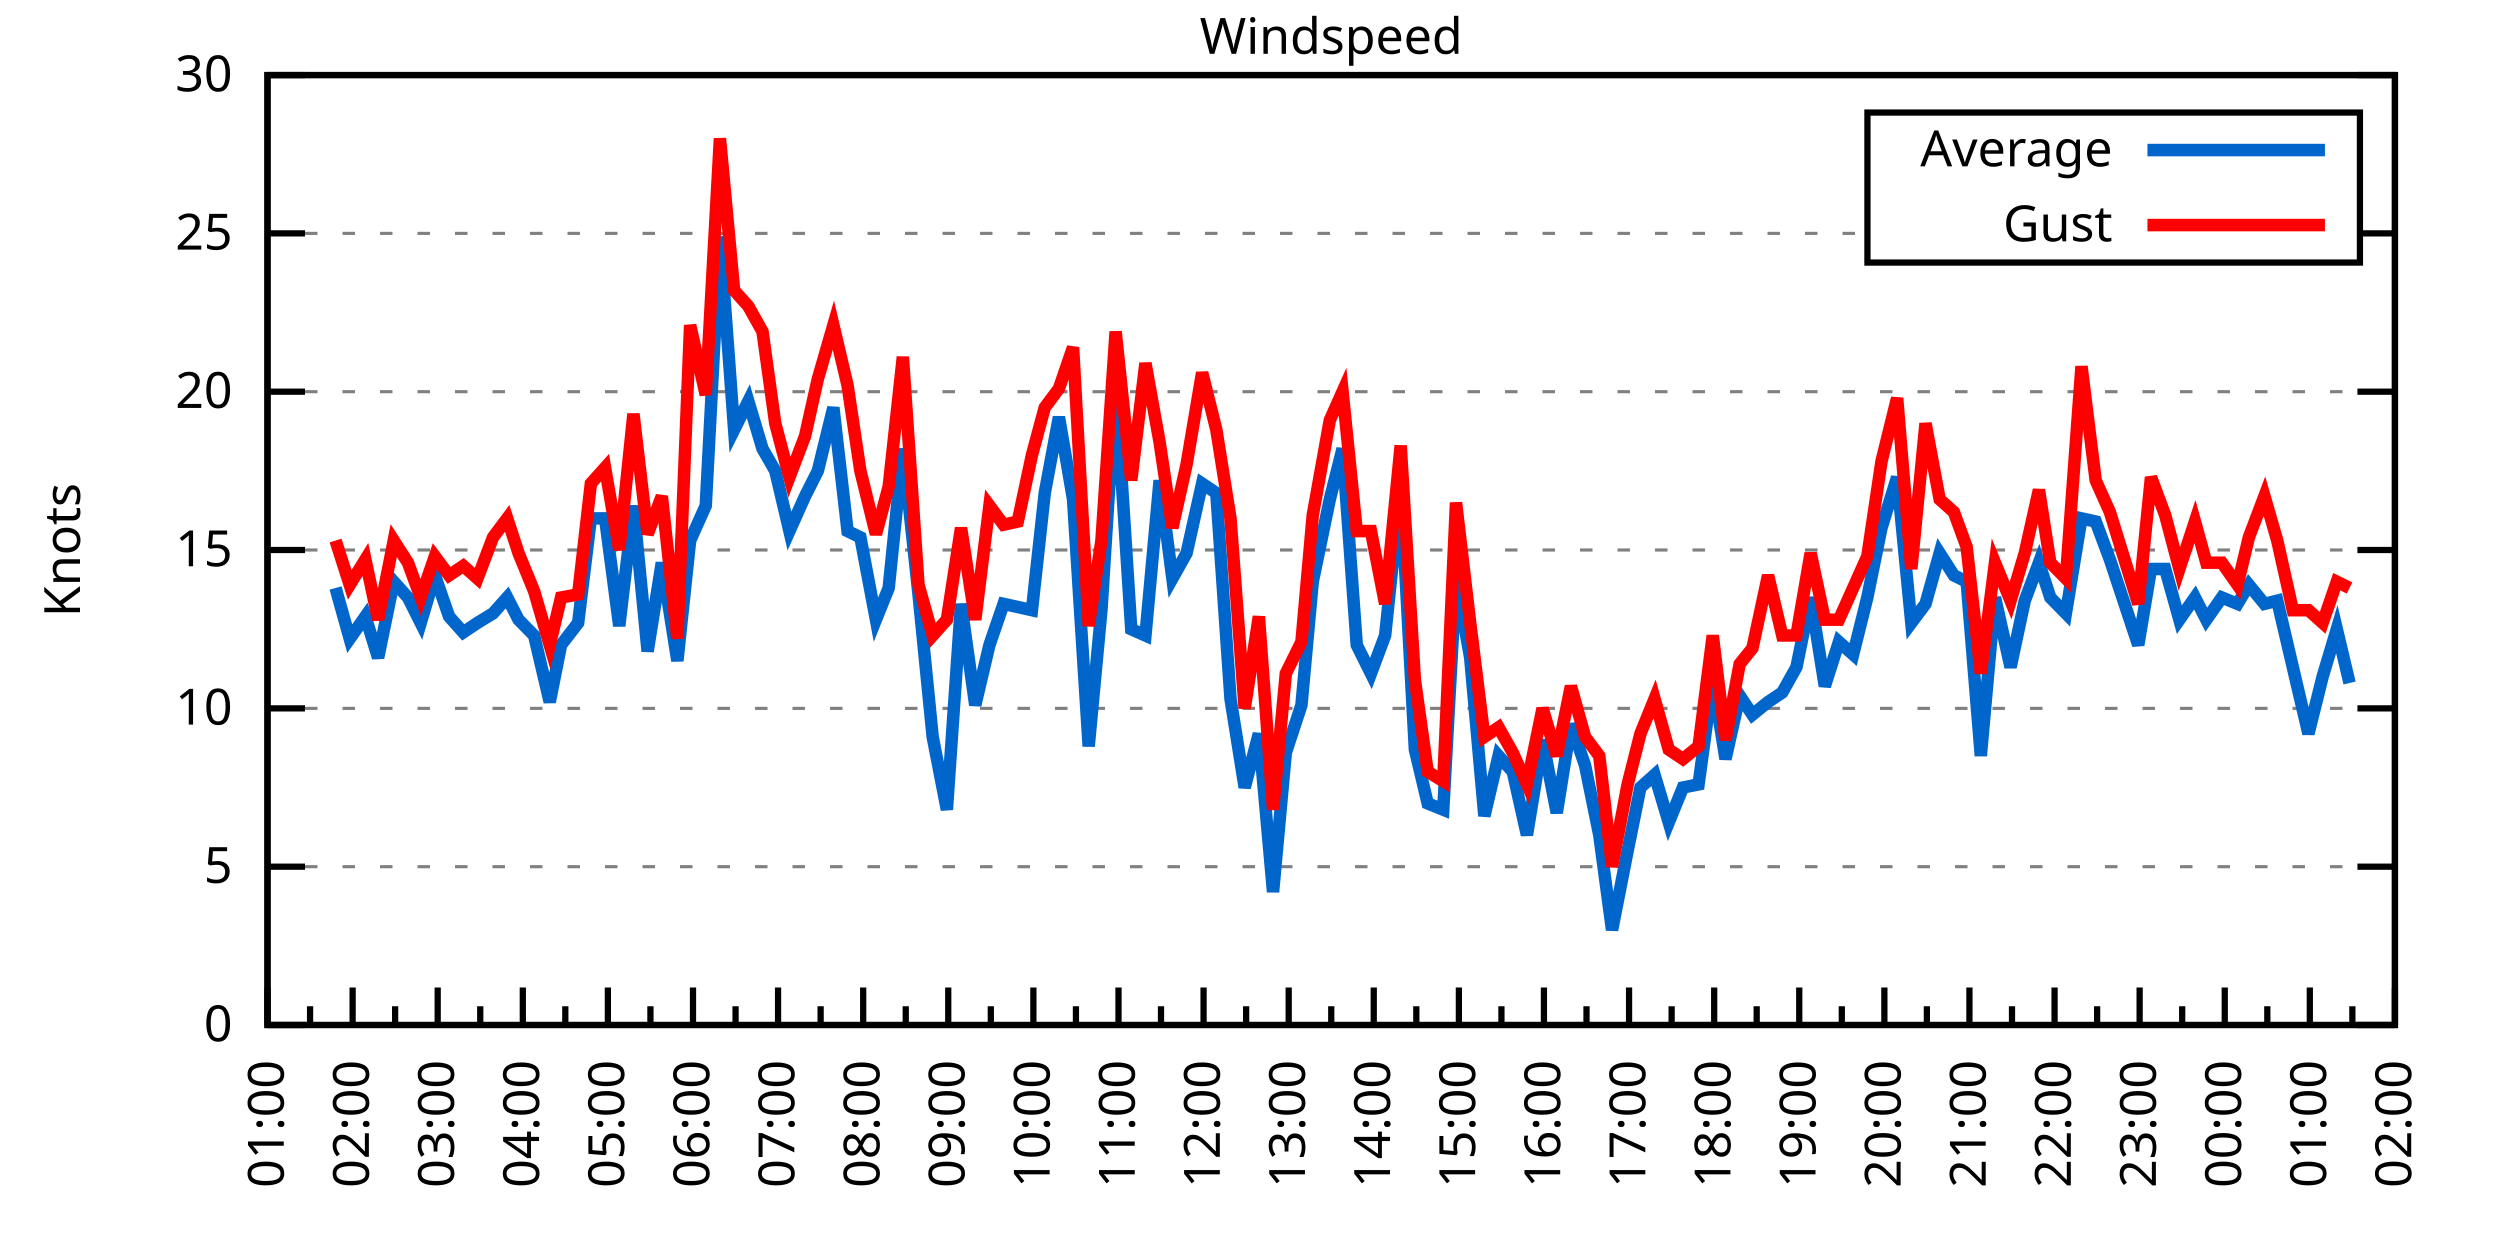
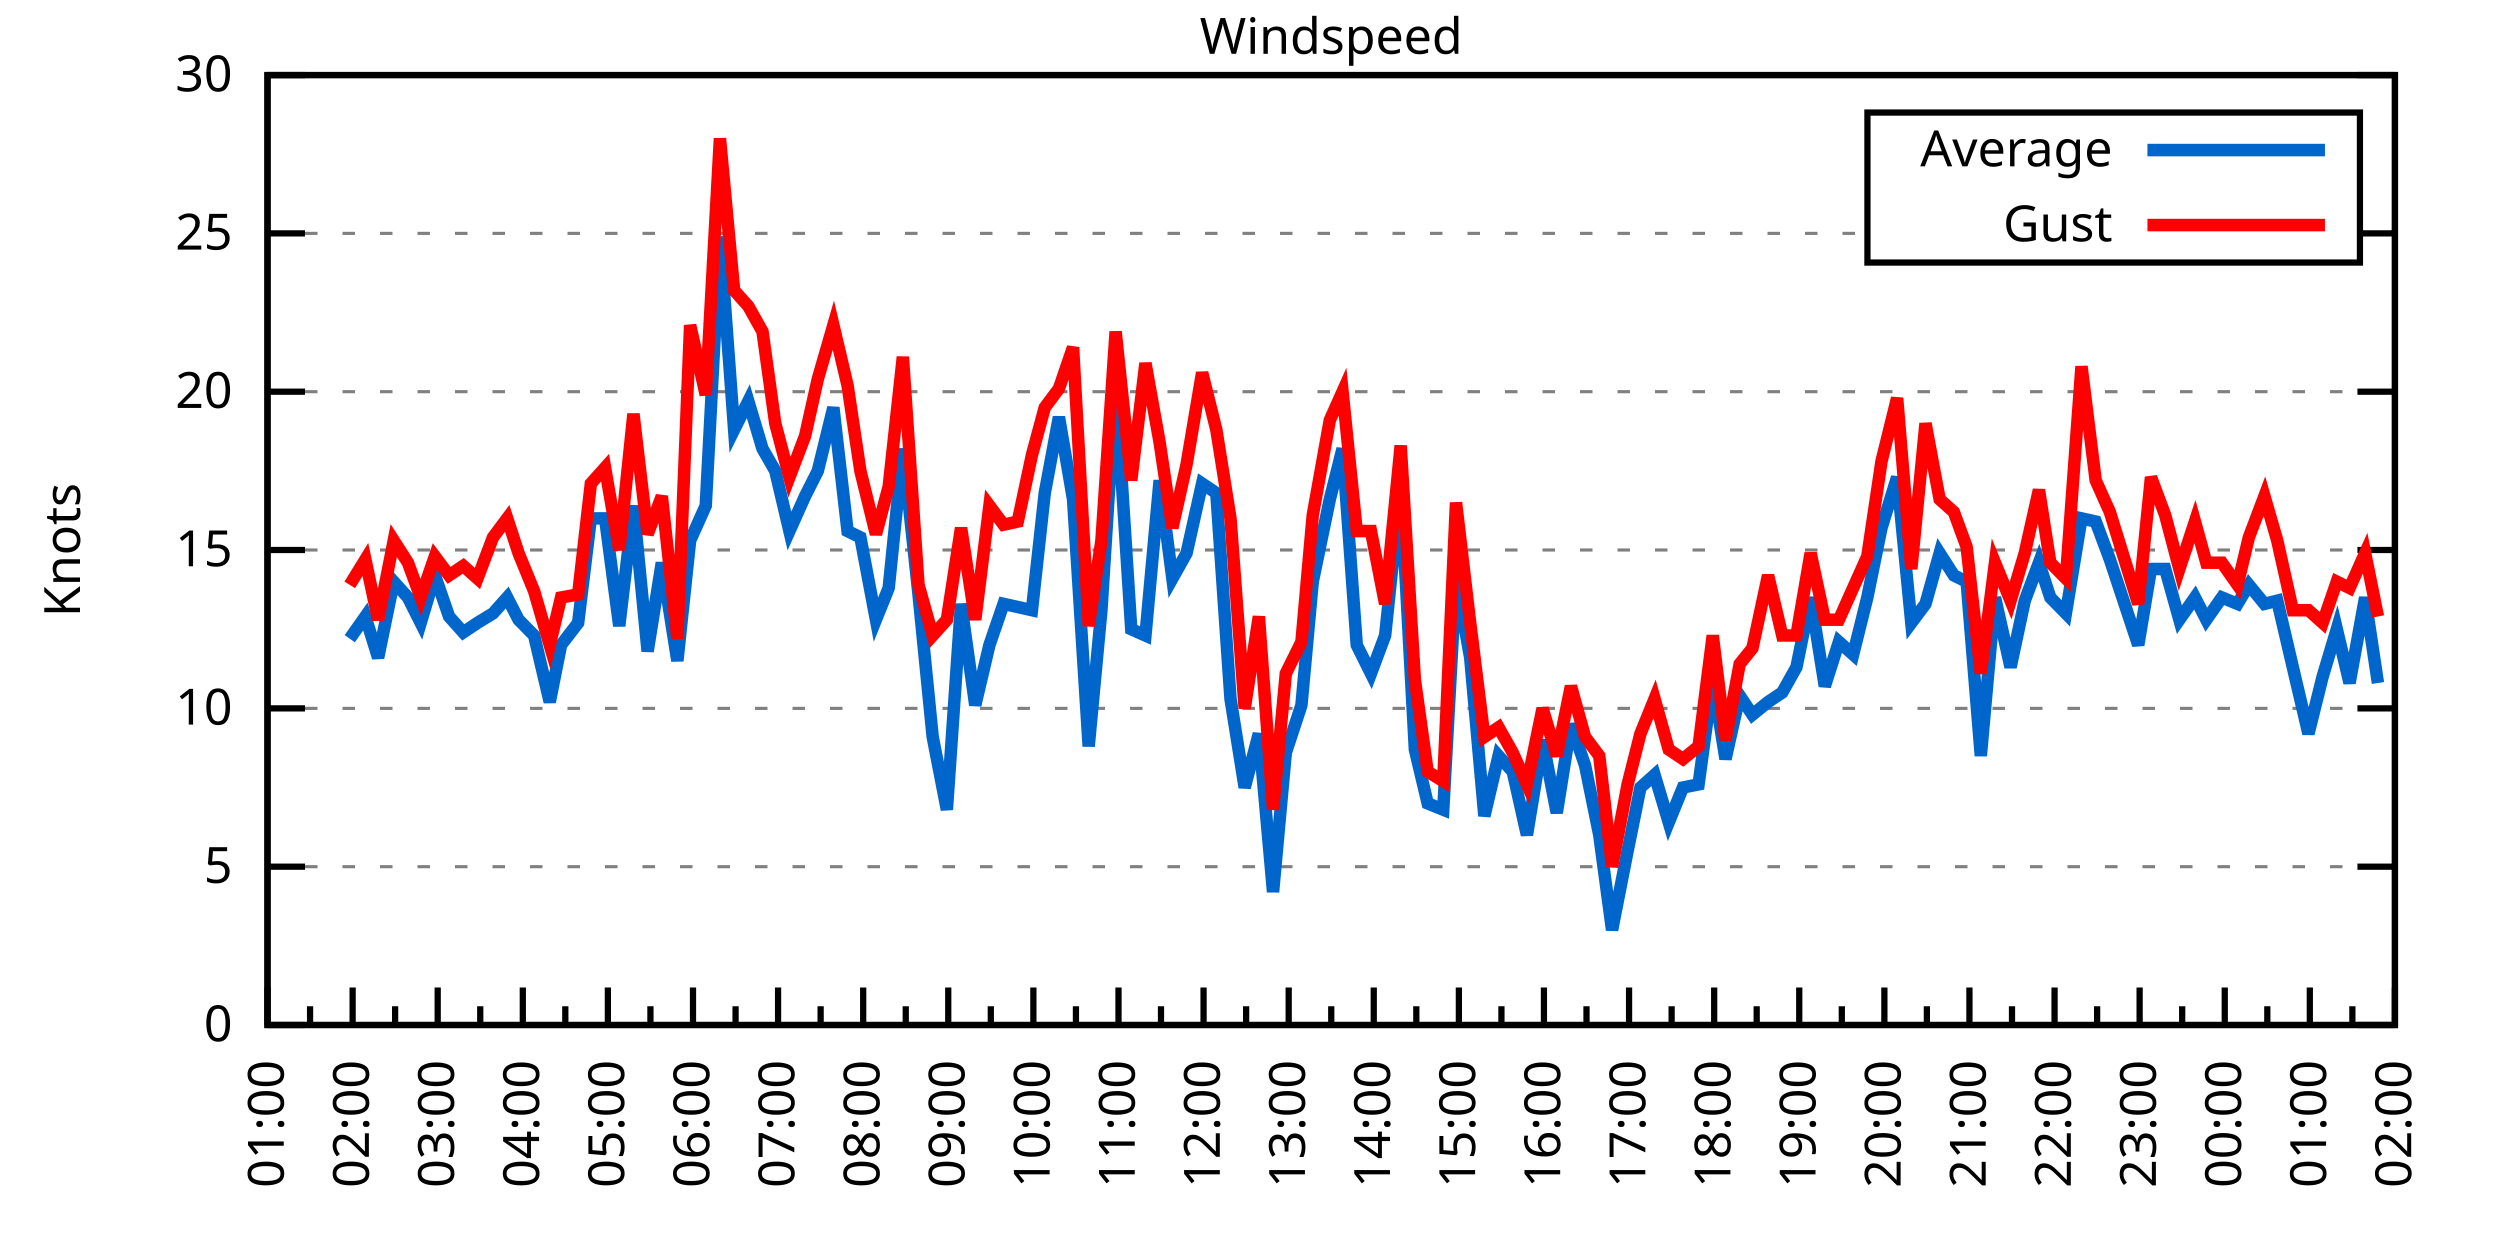
<svg xmlns="http://www.w3.org/2000/svg" xmlns:xlink="http://www.w3.org/1999/xlink" width="400" height="200" viewBox="0 0 400 200">
  <g id="gnuplot_canvas">
    <rect x="0" y="0" width="400" height="200" fill="none" />
    <defs>
      <circle id="gpDot" r="0.5" stroke-width="0.5" stroke="currentColor" />
      <path id="gpPt0" stroke-width="0.333" stroke="currentColor" d="M-1,0 h2 M0,-1 v2" />
      <path id="gpPt1" stroke-width="0.333" stroke="currentColor" d="M-1,-1 L1,1 M1,-1 L-1,1" />
      <path id="gpPt2" stroke-width="0.333" stroke="currentColor" d="M-1,0 L1,0 M0,-1 L0,1 M-1,-1 L1,1 M-1,1 L1,-1" />
      <rect id="gpPt3" stroke-width="0.333" stroke="currentColor" x="-1" y="-1" width="2" height="2" />
      <rect id="gpPt4" stroke-width="0.333" stroke="currentColor" fill="currentColor" x="-1" y="-1" width="2" height="2" />
      <circle id="gpPt5" stroke-width="0.333" stroke="currentColor" cx="0" cy="0" r="1" />
      <use xlink:href="#gpPt5" id="gpPt6" fill="currentColor" stroke="none" />
      <path id="gpPt7" stroke-width="0.333" stroke="currentColor" d="M0,-1.33 L-1.33,0.67 L1.33,0.67 z" />
      <use xlink:href="#gpPt7" id="gpPt8" fill="currentColor" stroke="none" />
      <use xlink:href="#gpPt7" id="gpPt9" stroke="currentColor" transform="rotate(180)" />
      <use xlink:href="#gpPt9" id="gpPt10" fill="currentColor" stroke="none" />
      <use xlink:href="#gpPt3" id="gpPt11" stroke="currentColor" transform="rotate(45)" />
      <use xlink:href="#gpPt11" id="gpPt12" fill="currentColor" stroke="none" />
      <path id="gpPt13" stroke-width="0.333" stroke="currentColor" d="M0,1.330 L1.265,0.411 L0.782,-1.067 L-0.782,-1.076 L-1.265,0.411 z" />
      <use xlink:href="#gpPt13" id="gpPt14" fill="currentColor" stroke="none" />
      <filter id="textbox" filterUnits="objectBoundingBox" x="0" y="0" height="1" width="1">
        <feFlood flood-color="white" flood-opacity="1" result="bgnd" />
        <feComposite in="SourceGraphic" in2="bgnd" operator="atop" />
      </filter>
      <filter id="greybox" filterUnits="objectBoundingBox" x="0" y="0" height="1" width="1">
        <feFlood flood-color="lightgrey" flood-opacity="1" result="grey" />
        <feComposite in="SourceGraphic" in2="grey" operator="atop" />
      </filter>
    </defs>
    <g fill="none" color="white" stroke="currentColor" stroke-width="1.00" stroke-linecap="butt" stroke-linejoin="miter">
</g>
    <g fill="none" color="black" stroke="currentColor" stroke-width="1.00" stroke-linecap="butt" stroke-linejoin="miter">
      <g stroke="none" shape-rendering="crispEdges">
        <polygon fill="rgb(255, 255, 255)" points="42.80,164.00 383.18,164.00 383.18,12.02 42.80,12.02 " />
      </g>
    </g>
    <g fill="none" color="black" stroke="currentColor" stroke-width="1.00" stroke-linecap="butt" stroke-linejoin="miter">
</g>
    <g fill="none" color="black" stroke="black" stroke-width="0.50" stroke-linecap="butt" stroke-linejoin="miter">
</g>
    <g fill="none" color="gray" stroke="currentColor" stroke-width="0.50" stroke-linecap="butt" stroke-linejoin="miter">
      <path stroke="gray" stroke-dasharray="2,4" class="gridline" d="M42.80,164.00 L383.19,164.00  " />
    </g>
    <g fill="none" color="gray" stroke="gray" stroke-width="1.00" stroke-linecap="butt" stroke-linejoin="miter">
</g>
    <g fill="none" color="black" stroke="currentColor" stroke-width="1.00" stroke-linecap="butt" stroke-linejoin="miter">
      <path stroke="black" d="M42.80,164.00 L48.80,164.00 M383.19,164.00 L377.19,164.00  " />
      <g transform="translate(37.20,166.60)" stroke="none" fill="black" font-family="Sans" font-size="8.00" text-anchor="end">
        <text>
          <tspan font-family="Sans"> 0</tspan>
        </text>
      </g>
    </g>
    <g fill="none" color="black" stroke="currentColor" stroke-width="1.00" stroke-linecap="butt" stroke-linejoin="miter">
</g>
    <g fill="none" color="black" stroke="black" stroke-width="0.50" stroke-linecap="butt" stroke-linejoin="miter">
</g>
    <g fill="none" color="gray" stroke="currentColor" stroke-width="0.50" stroke-linecap="butt" stroke-linejoin="miter">
      <path stroke="gray" stroke-dasharray="2,4" class="gridline" d="M42.80,138.67 L383.19,138.67  " />
    </g>
    <g fill="none" color="gray" stroke="gray" stroke-width="1.00" stroke-linecap="butt" stroke-linejoin="miter">
</g>
    <g fill="none" color="black" stroke="currentColor" stroke-width="1.00" stroke-linecap="butt" stroke-linejoin="miter">
      <path stroke="black" d="M42.80,138.67 L48.80,138.67 M383.19,138.67 L377.19,138.67  " />
      <g transform="translate(37.20,141.27)" stroke="none" fill="black" font-family="Sans" font-size="8.00" text-anchor="end">
        <text>
          <tspan font-family="Sans"> 5</tspan>
        </text>
      </g>
    </g>
    <g fill="none" color="black" stroke="currentColor" stroke-width="1.00" stroke-linecap="butt" stroke-linejoin="miter">
</g>
    <g fill="none" color="black" stroke="black" stroke-width="0.50" stroke-linecap="butt" stroke-linejoin="miter">
</g>
    <g fill="none" color="gray" stroke="currentColor" stroke-width="0.50" stroke-linecap="butt" stroke-linejoin="miter">
      <path stroke="gray" stroke-dasharray="2,4" class="gridline" d="M42.80,113.34 L383.19,113.34  " />
    </g>
    <g fill="none" color="gray" stroke="gray" stroke-width="1.00" stroke-linecap="butt" stroke-linejoin="miter">
</g>
    <g fill="none" color="black" stroke="currentColor" stroke-width="1.00" stroke-linecap="butt" stroke-linejoin="miter">
      <path stroke="black" d="M42.80,113.34 L48.80,113.34 M383.19,113.34 L377.19,113.34  " />
      <g transform="translate(37.20,115.94)" stroke="none" fill="black" font-family="Sans" font-size="8.00" text-anchor="end">
        <text>
          <tspan font-family="Sans"> 10</tspan>
        </text>
      </g>
    </g>
    <g fill="none" color="black" stroke="currentColor" stroke-width="1.00" stroke-linecap="butt" stroke-linejoin="miter">
</g>
    <g fill="none" color="black" stroke="black" stroke-width="0.50" stroke-linecap="butt" stroke-linejoin="miter">
</g>
    <g fill="none" color="gray" stroke="currentColor" stroke-width="0.50" stroke-linecap="butt" stroke-linejoin="miter">
      <path stroke="gray" stroke-dasharray="2,4" class="gridline" d="M42.80,88.00 L383.19,88.00  " />
    </g>
    <g fill="none" color="gray" stroke="gray" stroke-width="1.00" stroke-linecap="butt" stroke-linejoin="miter">
</g>
    <g fill="none" color="black" stroke="currentColor" stroke-width="1.00" stroke-linecap="butt" stroke-linejoin="miter">
      <path stroke="black" d="M42.80,88.00 L48.80,88.00 M383.19,88.00 L377.19,88.00  " />
      <g transform="translate(37.20,90.60)" stroke="none" fill="black" font-family="Sans" font-size="8.00" text-anchor="end">
        <text>
          <tspan font-family="Sans"> 15</tspan>
        </text>
      </g>
    </g>
    <g fill="none" color="black" stroke="currentColor" stroke-width="1.00" stroke-linecap="butt" stroke-linejoin="miter">
</g>
    <g fill="none" color="black" stroke="black" stroke-width="0.50" stroke-linecap="butt" stroke-linejoin="miter">
</g>
    <g fill="none" color="gray" stroke="currentColor" stroke-width="0.50" stroke-linecap="butt" stroke-linejoin="miter">
      <path stroke="gray" stroke-dasharray="2,4" class="gridline" d="M42.80,62.67 L383.19,62.67  " />
    </g>
    <g fill="none" color="gray" stroke="gray" stroke-width="1.00" stroke-linecap="butt" stroke-linejoin="miter">
</g>
    <g fill="none" color="black" stroke="currentColor" stroke-width="1.00" stroke-linecap="butt" stroke-linejoin="miter">
      <path stroke="black" d="M42.80,62.67 L48.80,62.67 M383.19,62.67 L377.19,62.67  " />
      <g transform="translate(37.20,65.27)" stroke="none" fill="black" font-family="Sans" font-size="8.00" text-anchor="end">
        <text>
          <tspan font-family="Sans"> 20</tspan>
        </text>
      </g>
    </g>
    <g fill="none" color="black" stroke="currentColor" stroke-width="1.00" stroke-linecap="butt" stroke-linejoin="miter">
</g>
    <g fill="none" color="black" stroke="black" stroke-width="0.50" stroke-linecap="butt" stroke-linejoin="miter">
</g>
    <g fill="none" color="gray" stroke="currentColor" stroke-width="0.50" stroke-linecap="butt" stroke-linejoin="miter">
      <path stroke="gray" stroke-dasharray="2,4" class="gridline" d="M42.80,37.34 L298.79,37.34 M377.59,37.34 L383.19,37.34  " />
    </g>
    <g fill="none" color="gray" stroke="gray" stroke-width="1.00" stroke-linecap="butt" stroke-linejoin="miter">
</g>
    <g fill="none" color="black" stroke="currentColor" stroke-width="1.00" stroke-linecap="butt" stroke-linejoin="miter">
      <path stroke="black" d="M42.80,37.34 L48.80,37.34 M383.19,37.34 L377.19,37.34  " />
      <g transform="translate(37.20,39.94)" stroke="none" fill="black" font-family="Sans" font-size="8.00" text-anchor="end">
        <text>
          <tspan font-family="Sans"> 25</tspan>
        </text>
      </g>
    </g>
    <g fill="none" color="black" stroke="currentColor" stroke-width="1.00" stroke-linecap="butt" stroke-linejoin="miter">
</g>
    <g fill="none" color="black" stroke="black" stroke-width="0.50" stroke-linecap="butt" stroke-linejoin="miter">
</g>
    <g fill="none" color="gray" stroke="currentColor" stroke-width="0.50" stroke-linecap="butt" stroke-linejoin="miter">
      <path stroke="gray" stroke-dasharray="2,4" class="gridline" d="M42.80,12.01 L383.19,12.01  " />
    </g>
    <g fill="none" color="gray" stroke="gray" stroke-width="1.00" stroke-linecap="butt" stroke-linejoin="miter">
</g>
    <g fill="none" color="black" stroke="currentColor" stroke-width="1.00" stroke-linecap="butt" stroke-linejoin="miter">
      <path stroke="black" d="M42.80,12.01 L48.80,12.01 M383.19,12.01 L377.19,12.01  " />
      <g transform="translate(37.20,14.61)" stroke="none" fill="black" font-family="Sans" font-size="8.00" text-anchor="end">
        <text>
          <tspan font-family="Sans"> 30</tspan>
        </text>
      </g>
    </g>
    <g fill="none" color="black" stroke="currentColor" stroke-width="1.00" stroke-linecap="butt" stroke-linejoin="miter">
      <path stroke="black" d="M42.80,164.00 L42.80,158.00  " />
      <g transform="translate(45.40,169.60) rotate(270)" stroke="none" fill="black" font-family="Sans" font-size="8.00" text-anchor="end">
        <text>
          <tspan font-family="Sans">01:00</tspan>
        </text>
      </g>
    </g>
    <g fill="none" color="black" stroke="currentColor" stroke-width="1.00" stroke-linecap="butt" stroke-linejoin="miter">
      <path stroke="black" d="M49.61,164.00 L49.61,161.00 M56.42,164.00 L56.42,158.00  " />
      <g transform="translate(59.02,169.60) rotate(270)" stroke="none" fill="black" font-family="Sans" font-size="8.00" text-anchor="end">
        <text>
          <tspan font-family="Sans">02:00</tspan>
        </text>
      </g>
    </g>
    <g fill="none" color="black" stroke="currentColor" stroke-width="1.00" stroke-linecap="butt" stroke-linejoin="miter">
      <path stroke="black" d="M63.22,164.00 L63.22,161.00 M70.03,164.00 L70.03,158.00  " />
      <g transform="translate(72.63,169.60) rotate(270)" stroke="none" fill="black" font-family="Sans" font-size="8.00" text-anchor="end">
        <text>
          <tspan font-family="Sans">03:00</tspan>
        </text>
      </g>
    </g>
    <g fill="none" color="black" stroke="currentColor" stroke-width="1.00" stroke-linecap="butt" stroke-linejoin="miter">
      <path stroke="black" d="M76.84,164.00 L76.84,161.00 M83.65,164.00 L83.65,158.00  " />
      <g transform="translate(86.25,169.60) rotate(270)" stroke="none" fill="black" font-family="Sans" font-size="8.00" text-anchor="end">
        <text>
          <tspan font-family="Sans">04:00</tspan>
        </text>
      </g>
    </g>
    <g fill="none" color="black" stroke="currentColor" stroke-width="1.00" stroke-linecap="butt" stroke-linejoin="miter">
      <path stroke="black" d="M90.45,164.00 L90.45,161.00 M97.26,164.00 L97.26,158.00  " />
      <g transform="translate(99.86,169.60) rotate(270)" stroke="none" fill="black" font-family="Sans" font-size="8.00" text-anchor="end">
        <text>
          <tspan font-family="Sans">05:00</tspan>
        </text>
      </g>
    </g>
    <g fill="none" color="black" stroke="currentColor" stroke-width="1.00" stroke-linecap="butt" stroke-linejoin="miter">
      <path stroke="black" d="M104.07,164.00 L104.07,161.00 M110.88,164.00 L110.88,158.00  " />
      <g transform="translate(113.48,169.60) rotate(270)" stroke="none" fill="black" font-family="Sans" font-size="8.00" text-anchor="end">
        <text>
          <tspan font-family="Sans">06:00</tspan>
        </text>
      </g>
    </g>
    <g fill="none" color="black" stroke="currentColor" stroke-width="1.00" stroke-linecap="butt" stroke-linejoin="miter">
      <path stroke="black" d="M117.69,164.00 L117.69,161.00 M124.49,164.00 L124.49,158.00  " />
      <g transform="translate(127.09,169.60) rotate(270)" stroke="none" fill="black" font-family="Sans" font-size="8.00" text-anchor="end">
        <text>
          <tspan font-family="Sans">07:00</tspan>
        </text>
      </g>
    </g>
    <g fill="none" color="black" stroke="currentColor" stroke-width="1.00" stroke-linecap="butt" stroke-linejoin="miter">
      <path stroke="black" d="M131.30,164.00 L131.30,161.00 M138.11,164.00 L138.11,158.00  " />
      <g transform="translate(140.71,169.60) rotate(270)" stroke="none" fill="black" font-family="Sans" font-size="8.00" text-anchor="end">
        <text>
          <tspan font-family="Sans">08:00</tspan>
        </text>
      </g>
    </g>
    <g fill="none" color="black" stroke="currentColor" stroke-width="1.00" stroke-linecap="butt" stroke-linejoin="miter">
      <path stroke="black" d="M144.92,164.00 L144.92,161.00 M151.72,164.00 L151.72,158.00  " />
      <g transform="translate(154.32,169.60) rotate(270)" stroke="none" fill="black" font-family="Sans" font-size="8.00" text-anchor="end">
        <text>
          <tspan font-family="Sans">09:00</tspan>
        </text>
      </g>
    </g>
    <g fill="none" color="black" stroke="currentColor" stroke-width="1.00" stroke-linecap="butt" stroke-linejoin="miter">
      <path stroke="black" d="M158.53,164.00 L158.53,161.00 M165.34,164.00 L165.34,158.00  " />
      <g transform="translate(167.94,169.60) rotate(270)" stroke="none" fill="black" font-family="Sans" font-size="8.00" text-anchor="end">
        <text>
          <tspan font-family="Sans">10:00</tspan>
        </text>
      </g>
    </g>
    <g fill="none" color="black" stroke="currentColor" stroke-width="1.00" stroke-linecap="butt" stroke-linejoin="miter">
      <path stroke="black" d="M172.15,164.00 L172.15,161.00 M178.96,164.00 L178.96,158.00  " />
      <g transform="translate(181.56,169.60) rotate(270)" stroke="none" fill="black" font-family="Sans" font-size="8.00" text-anchor="end">
        <text>
          <tspan font-family="Sans">11:00</tspan>
        </text>
      </g>
    </g>
    <g fill="none" color="black" stroke="currentColor" stroke-width="1.00" stroke-linecap="butt" stroke-linejoin="miter">
      <path stroke="black" d="M185.76,164.00 L185.76,161.00 M192.57,164.00 L192.57,158.00  " />
      <g transform="translate(195.17,169.60) rotate(270)" stroke="none" fill="black" font-family="Sans" font-size="8.00" text-anchor="end">
        <text>
          <tspan font-family="Sans">12:00</tspan>
        </text>
      </g>
    </g>
    <g fill="none" color="black" stroke="currentColor" stroke-width="1.00" stroke-linecap="butt" stroke-linejoin="miter">
      <path stroke="black" d="M199.38,164.00 L199.38,161.00 M206.19,164.00 L206.19,158.00  " />
      <g transform="translate(208.79,169.60) rotate(270)" stroke="none" fill="black" font-family="Sans" font-size="8.00" text-anchor="end">
        <text>
          <tspan font-family="Sans">13:00</tspan>
        </text>
      </g>
    </g>
    <g fill="none" color="black" stroke="currentColor" stroke-width="1.00" stroke-linecap="butt" stroke-linejoin="miter">
      <path stroke="black" d="M213.00,164.00 L213.00,161.00 M219.80,164.00 L219.80,158.00  " />
      <g transform="translate(222.40,169.60) rotate(270)" stroke="none" fill="black" font-family="Sans" font-size="8.00" text-anchor="end">
        <text>
          <tspan font-family="Sans">14:00</tspan>
        </text>
      </g>
    </g>
    <g fill="none" color="black" stroke="currentColor" stroke-width="1.00" stroke-linecap="butt" stroke-linejoin="miter">
      <path stroke="black" d="M226.61,164.00 L226.61,161.00 M233.42,164.00 L233.42,158.00  " />
      <g transform="translate(236.02,169.60) rotate(270)" stroke="none" fill="black" font-family="Sans" font-size="8.00" text-anchor="end">
        <text>
          <tspan font-family="Sans">15:00</tspan>
        </text>
      </g>
    </g>
    <g fill="none" color="black" stroke="currentColor" stroke-width="1.00" stroke-linecap="butt" stroke-linejoin="miter">
      <path stroke="black" d="M240.23,164.00 L240.23,161.00 M247.03,164.00 L247.03,158.00  " />
      <g transform="translate(249.63,169.60) rotate(270)" stroke="none" fill="black" font-family="Sans" font-size="8.00" text-anchor="end">
        <text>
          <tspan font-family="Sans">16:00</tspan>
        </text>
      </g>
    </g>
    <g fill="none" color="black" stroke="currentColor" stroke-width="1.00" stroke-linecap="butt" stroke-linejoin="miter">
      <path stroke="black" d="M253.84,164.00 L253.84,161.00 M260.65,164.00 L260.65,158.00  " />
      <g transform="translate(263.25,169.60) rotate(270)" stroke="none" fill="black" font-family="Sans" font-size="8.00" text-anchor="end">
        <text>
          <tspan font-family="Sans">17:00</tspan>
        </text>
      </g>
    </g>
    <g fill="none" color="black" stroke="currentColor" stroke-width="1.00" stroke-linecap="butt" stroke-linejoin="miter">
      <path stroke="black" d="M267.46,164.00 L267.46,161.00 M274.27,164.00 L274.27,158.00  " />
      <g transform="translate(276.87,169.60) rotate(270)" stroke="none" fill="black" font-family="Sans" font-size="8.00" text-anchor="end">
        <text>
          <tspan font-family="Sans">18:00</tspan>
        </text>
      </g>
    </g>
    <g fill="none" color="black" stroke="currentColor" stroke-width="1.00" stroke-linecap="butt" stroke-linejoin="miter">
      <path stroke="black" d="M281.07,164.00 L281.07,161.00 M287.88,164.00 L287.88,158.00  " />
      <g transform="translate(290.48,169.60) rotate(270)" stroke="none" fill="black" font-family="Sans" font-size="8.00" text-anchor="end">
        <text>
          <tspan font-family="Sans">19:00</tspan>
        </text>
      </g>
    </g>
    <g fill="none" color="black" stroke="currentColor" stroke-width="1.00" stroke-linecap="butt" stroke-linejoin="miter">
      <path stroke="black" d="M294.69,164.00 L294.69,161.00 M301.50,164.00 L301.50,158.00  " />
      <g transform="translate(304.10,169.60) rotate(270)" stroke="none" fill="black" font-family="Sans" font-size="8.00" text-anchor="end">
        <text>
          <tspan font-family="Sans">20:00</tspan>
        </text>
      </g>
    </g>
    <g fill="none" color="black" stroke="currentColor" stroke-width="1.00" stroke-linecap="butt" stroke-linejoin="miter">
      <path stroke="black" d="M308.30,164.00 L308.30,161.00 M315.11,164.00 L315.11,158.00  " />
      <g transform="translate(317.71,169.60) rotate(270)" stroke="none" fill="black" font-family="Sans" font-size="8.00" text-anchor="end">
        <text>
          <tspan font-family="Sans">21:00</tspan>
        </text>
      </g>
    </g>
    <g fill="none" color="black" stroke="currentColor" stroke-width="1.00" stroke-linecap="butt" stroke-linejoin="miter">
      <path stroke="black" d="M321.92,164.00 L321.92,161.00 M328.73,164.00 L328.73,158.00  " />
      <g transform="translate(331.33,169.60) rotate(270)" stroke="none" fill="black" font-family="Sans" font-size="8.00" text-anchor="end">
        <text>
          <tspan font-family="Sans">22:00</tspan>
        </text>
      </g>
    </g>
    <g fill="none" color="black" stroke="currentColor" stroke-width="1.00" stroke-linecap="butt" stroke-linejoin="miter">
      <path stroke="black" d="M335.54,164.00 L335.54,161.00 M342.34,164.00 L342.34,158.00  " />
      <g transform="translate(344.94,169.60) rotate(270)" stroke="none" fill="black" font-family="Sans" font-size="8.00" text-anchor="end">
        <text>
          <tspan font-family="Sans">23:00</tspan>
        </text>
      </g>
    </g>
    <g fill="none" color="black" stroke="currentColor" stroke-width="1.00" stroke-linecap="butt" stroke-linejoin="miter">
      <path stroke="black" d="M349.15,164.00 L349.15,161.00 M355.96,164.00 L355.96,158.00  " />
      <g transform="translate(358.56,169.60) rotate(270)" stroke="none" fill="black" font-family="Sans" font-size="8.00" text-anchor="end">
        <text>
          <tspan font-family="Sans">00:00</tspan>
        </text>
      </g>
    </g>
    <g fill="none" color="black" stroke="currentColor" stroke-width="1.00" stroke-linecap="butt" stroke-linejoin="miter">
      <path stroke="black" d="M362.77,164.00 L362.77,161.00 M369.57,164.00 L369.57,158.00  " />
      <g transform="translate(372.17,169.60) rotate(270)" stroke="none" fill="black" font-family="Sans" font-size="8.00" text-anchor="end">
        <text>
          <tspan font-family="Sans">01:00</tspan>
        </text>
      </g>
    </g>
    <g fill="none" color="black" stroke="currentColor" stroke-width="1.00" stroke-linecap="butt" stroke-linejoin="miter">
      <path stroke="black" d="M376.38,164.00 L376.38,161.00 M383.19,164.00 L383.19,158.00  " />
      <g transform="translate(385.79,169.60) rotate(270)" stroke="none" fill="black" font-family="Sans" font-size="8.00" text-anchor="end">
        <text>
          <tspan font-family="Sans">02:00</tspan>
        </text>
      </g>
    </g>
    <g fill="none" color="black" stroke="currentColor" stroke-width="1.00" stroke-linecap="butt" stroke-linejoin="miter">
</g>
    <g fill="none" color="black" stroke="currentColor" stroke-width="1.00" stroke-linecap="butt" stroke-linejoin="miter">
      <path stroke="black" d="M42.80,12.01 L42.80,164.00 L383.19,164.00 L383.19,12.01 L42.80,12.01 Z  " />
    </g>
    <g fill="none" color="black" stroke="currentColor" stroke-width="1.00" stroke-linecap="butt" stroke-linejoin="miter">
      <g transform="translate(12.80,88.01) rotate(270)" stroke="none" fill="black" font-family="Sans" font-size="8.00" text-anchor="middle">
        <text>
          <tspan font-family="Sans">Knots</tspan>
        </text>
      </g>
    </g>
    <g fill="none" color="black" stroke="currentColor" stroke-width="1.00" stroke-linecap="butt" stroke-linejoin="miter">
</g>
    <g fill="none" color="black" stroke="currentColor" stroke-width="1.00" stroke-linecap="butt" stroke-linejoin="miter">
      <path stroke="black" d="M298.79,42.01 L298.79,18.01 L377.59,18.01 L377.59,42.01 L298.79,42.01 Z  " />
    </g>
    <g id="Windspeed_plot_1">
      <g fill="none" color="white" stroke="black" stroke-width="2.00" stroke-linecap="butt" stroke-linejoin="miter">
</g>
      <g fill="none" color="black" stroke="currentColor" stroke-width="2.00" stroke-linecap="butt" stroke-linejoin="miter">
        <g transform="translate(337.99,26.61)" stroke="none" fill="black" font-family="Sans" font-size="8.00" text-anchor="end">
          <text>
            <tspan font-family="Sans">Average</tspan>
          </text>
        </g>
      </g>
      <g fill="none" color="black" stroke="currentColor" stroke-width="2.00" stroke-linecap="butt" stroke-linejoin="miter">
-         <path stroke="rgb(  0, 102, 204)" d="M343.59,24.01 L371.99,24.01 M53.69,94.08 L55.96,102.19 L58.46,98.64 L60.50,105.23 L63.00,93.07 L65.27,95.60   L67.31,99.66 L69.58,92.06 L71.85,98.64 L74.12,101.18 L76.39,99.66 L78.88,98.14 L81.15,95.60 L82.97,99.15   L85.46,101.68 L87.96,112.32 L89.77,103.20 L92.50,99.66 L94.54,82.94 L96.81,82.94 L99.08,100.16 L101.35,80.91   L103.62,104.22 L105.89,90.03 L108.38,105.74 L110.42,86.49 L112.92,80.91 L115.19,37.85 L117.46,68.75 L119.73,64.19   L122.00,71.79 L124.04,75.34 L126.31,84.97 L128.81,79.39 L130.85,75.34 L133.34,65.21 L135.61,84.97 L137.66,85.98   L140.15,99.15 L142.19,94.08 L144.46,71.79 L146.96,95.10 L149.23,117.90 L151.50,129.55 L153.77,96.62 L156.04,112.83   L158.31,103.20 L160.57,96.62 L162.84,97.12 L165.11,97.63 L167.16,78.89 L169.43,66.73 L171.69,79.90 L174.19,119.42   L176.23,97.63 L178.50,61.66 L181.00,100.67 L183.27,101.68 L185.54,76.86 L187.58,92.56 L189.85,88.51 L192.34,77.37   L194.61,78.89 L196.88,111.82 L199.15,126.00 L201.42,117.39 L203.69,142.72 L205.73,120.43 L208.23,112.83 L210.04,93.07   L212.77,79.90 L214.81,71.79 L217.08,103.20 L219.35,107.76 L221.62,101.68 L224.11,77.87 L226.38,119.92 L228.43,128.54   L230.92,129.55 L232.96,92.56 L235.23,105.23 L237.50,130.56 L239.77,120.94 L242.04,123.47 L244.31,133.60 L246.81,118.40   L249.08,130.06 L251.35,115.87 L253.61,122.46 L255.88,133.60 L257.93,148.80 L260.42,136.14 L262.47,126.00 L264.73,123.98   L267.00,131.58 L269.27,126.00 L271.77,125.50 L274.04,108.78 L276.08,121.44 L278.35,111.31 L280.39,114.35 L282.89,112.32   L285.16,110.80 L287.43,106.75 L289.70,95.60 L291.97,109.79 L294.23,102.70 L296.50,104.72 L298.77,95.60 L301.04,84.46   L303.54,76.35 L305.81,99.66 L308.08,96.62 L310.35,88.51 L312.62,92.06 L314.66,93.07 L316.93,120.94 L319.20,95.60   L321.69,106.75 L323.96,96.11 L326.23,90.03 L328.05,95.60 L330.54,98.14 L333.04,82.94 L335.31,83.45 L337.58,89.52   L342.12,103.20 L344.16,91.04 L346.43,91.04 L348.70,99.15 L351.19,95.60 L353.01,99.15 L355.50,95.60 L358.00,96.62   L359.82,93.58 L362.31,96.62 L364.36,96.11 L366.85,106.75 L369.35,117.39 L371.62,108.27 L373.89,100.67 L375.93,109.28    " />
+         <path stroke="rgb(  0, 102, 204)" d="M343.59,24.01 L371.99,24.01 M55.96,102.19 L58.46,98.64 L60.50,105.23 L63.00,93.07 L65.27,95.60 L67.31,99.66   L69.58,92.06 L71.85,98.64 L74.12,101.18 L76.39,99.66 L78.88,98.14 L81.15,95.60 L82.97,99.15 L85.46,101.68   L87.96,112.32 L89.77,103.20 L92.50,99.66 L94.54,82.94 L96.81,82.94 L99.08,100.16 L101.35,80.91 L103.62,104.22   L105.89,90.03 L108.38,105.74 L110.42,86.49 L112.92,80.91 L115.19,37.85 L117.46,68.75 L119.73,64.19 L122.00,71.79   L124.04,75.34 L126.31,84.97 L128.81,79.39 L130.85,75.34 L133.34,65.21 L135.61,84.97 L137.66,85.98 L140.15,99.15   L142.19,94.08 L144.46,71.79 L146.96,95.10 L149.23,117.90 L151.50,129.55 L153.77,96.62 L156.04,112.83 L158.31,103.20   L160.57,96.62 L162.84,97.12 L165.11,97.63 L167.16,78.89 L169.43,66.73 L171.69,79.90 L174.19,119.42 L176.23,97.63   L178.50,61.66 L181.00,100.67 L183.27,101.68 L185.54,76.86 L187.58,92.56 L189.85,88.51 L192.34,77.37 L194.61,78.89   L196.88,111.82 L199.15,126.00 L201.42,117.39 L203.69,142.72 L205.73,120.43 L208.23,112.83 L210.04,93.07 L212.77,79.90   L214.81,71.79 L217.08,103.20 L219.35,107.76 L221.62,101.68 L224.11,77.87 L226.38,119.92 L228.43,128.54 L230.92,129.55   L232.96,92.56 L235.23,105.23 L237.50,130.56 L239.77,120.94 L242.04,123.47 L244.31,133.60 L246.81,118.40 L249.08,130.06   L251.35,115.87 L253.61,122.46 L255.88,133.60 L257.93,148.80 L260.42,136.14 L262.47,126.00 L264.73,123.98 L267.00,131.58   L269.27,126.00 L271.77,125.50 L274.04,108.78 L276.08,121.44 L278.35,111.31 L280.39,114.35 L282.89,112.32 L285.16,110.80   L287.43,106.75 L289.70,95.60 L291.97,109.79 L294.23,102.70 L296.50,104.72 L298.77,95.60 L301.04,84.46 L303.54,76.35   L305.81,99.66 L308.08,96.62 L310.35,88.51 L312.62,92.06 L314.66,93.07 L316.93,120.94 L319.20,95.60 L321.69,106.75   L323.96,96.11 L326.23,90.03 L328.05,95.60 L330.54,98.14 L333.04,82.94 L335.31,83.45 L337.58,89.52 L342.12,103.20   L344.16,91.04 L346.43,91.04 L348.70,99.15 L351.19,95.60 L353.01,99.15 L355.50,95.60 L358.00,96.62 L359.82,93.58   L362.31,96.62 L364.36,96.11 L366.85,106.75 L369.35,117.39 L371.62,108.27 L373.89,100.67 L375.93,109.28 L378.42,95.60   L380.47,109.28  " />
      </g>
    </g>
    <g id="Windspeed_plot_2">
      <g fill="none" color="black" stroke="currentColor" stroke-width="2.00" stroke-linecap="butt" stroke-linejoin="miter">
        <g transform="translate(337.99,38.61)" stroke="none" fill="black" font-family="Sans" font-size="8.00" text-anchor="end">
          <text>
            <tspan font-family="Sans">Gust</tspan>
          </text>
        </g>
      </g>
      <g fill="none" color="black" stroke="currentColor" stroke-width="2.00" stroke-linecap="butt" stroke-linejoin="miter">
-         <path stroke="rgb(255,   0,   0)" d="M343.59,36.01 L371.99,36.01 M53.69,86.49 L55.96,93.58 L58.46,89.52 L60.50,99.15 L63.00,86.49 L65.27,90.03   L67.31,95.60 L69.58,89.02 L71.85,92.06 L74.12,90.54 L76.39,92.56 L78.88,85.98 L81.15,82.94 L82.97,88.51   L85.46,94.59 L87.96,103.20 L89.77,95.60 L92.50,95.10 L94.54,77.37 L96.81,74.83 L99.08,88.00 L101.35,66.22   L103.62,85.47 L105.89,79.39 L108.38,102.19 L110.42,52.03 L112.92,63.18 L115.19,22.14 L117.46,46.46 L119.73,48.99   L122.00,53.05 L124.04,67.74 L126.31,76.35 L128.81,69.77 L130.85,60.65 L133.34,52.03 L135.61,61.66 L137.66,75.34   L140.15,85.47 L142.19,77.87 L144.46,57.10 L146.96,93.58 L149.23,101.68 L151.50,99.15 L153.77,84.46 L156.04,99.15   L158.31,80.91 L160.57,83.95 L162.84,83.45 L165.11,72.81 L167.16,65.21 L169.43,62.17 L171.69,55.58 L174.19,100.16   L176.23,86.49 L178.50,53.05 L181.00,76.86 L183.27,58.11 L185.54,70.78 L187.58,84.46 L189.85,74.33 L192.34,59.63   L194.61,68.75 L196.88,82.94 L199.15,113.34 L201.42,98.64 L203.69,129.55 L205.73,107.76 L208.23,102.70 L210.04,82.43   L212.77,67.23 L214.81,62.67 L217.08,84.97 L219.35,84.97 L221.62,96.62 L224.11,71.29 L226.38,108.78 L228.43,123.47   L230.92,124.99 L232.96,80.41 L235.23,99.66 L237.50,117.90 L239.77,116.38 L242.04,120.43 L244.31,125.50 L246.81,113.34   L249.08,120.94 L251.35,109.79 L253.61,117.90 L255.88,120.94 L257.93,138.67 L260.42,125.50 L262.47,117.39 L264.73,111.82   L267.00,119.92 L269.27,121.44 L271.77,119.42 L274.04,101.68 L276.08,118.40 L278.35,106.24 L280.39,103.71 L282.89,92.06   L285.16,101.68 L287.43,101.68 L289.70,88.51 L291.97,99.15 L294.23,99.15 L296.50,94.08 L298.77,89.02 L301.04,73.82   L303.54,63.69 L305.81,91.04 L308.08,67.74 L310.35,79.90 L312.62,81.93 L314.66,87.50 L316.93,107.76 L319.20,90.03   L321.69,96.11 L323.96,88.51 L326.23,78.38 L328.05,90.03 L330.54,92.56 L333.04,58.62 L335.31,76.86 L337.58,81.93   L342.12,96.62 L344.16,76.35 L346.43,82.43 L348.70,91.04 L351.19,83.45 L353.01,90.03 L355.50,90.03 L358.00,93.58   L359.82,85.98 L362.31,79.39 L364.36,86.49 L366.85,97.63 L369.35,97.63 L371.62,99.66 L373.89,93.07 L375.93,94.08    " />
+         <path stroke="rgb(255,   0,   0)" d="M343.59,36.01 L371.99,36.01 M55.96,93.58 L58.46,89.52 L60.50,99.15 L63.00,86.49 L65.27,90.03 L67.31,95.60   L69.58,89.02 L71.85,92.06 L74.12,90.54 L76.39,92.56 L78.88,85.98 L81.15,82.94 L82.97,88.51 L85.46,94.59   L87.96,103.20 L89.77,95.60 L92.50,95.10 L94.54,77.37 L96.81,74.83 L99.08,88.00 L101.35,66.22 L103.62,85.47   L105.89,79.39 L108.38,102.19 L110.42,52.03 L112.92,63.18 L115.19,22.14 L117.46,46.46 L119.73,48.99 L122.00,53.05   L124.04,67.74 L126.31,76.35 L128.81,69.77 L130.85,60.65 L133.34,52.03 L135.61,61.66 L137.66,75.34 L140.15,85.47   L142.19,77.87 L144.46,57.10 L146.96,93.58 L149.23,101.68 L151.50,99.15 L153.77,84.46 L156.04,99.15 L158.31,80.91   L160.57,83.95 L162.84,83.45 L165.11,72.81 L167.16,65.21 L169.43,62.17 L171.69,55.58 L174.19,100.16 L176.23,86.49   L178.50,53.05 L181.00,76.86 L183.27,58.11 L185.54,70.78 L187.58,84.46 L189.85,74.33 L192.34,59.63 L194.61,68.75   L196.88,82.94 L199.15,113.34 L201.42,98.64 L203.69,129.55 L205.73,107.76 L208.23,102.70 L210.04,82.43 L212.77,67.23   L214.81,62.67 L217.08,84.97 L219.35,84.97 L221.62,96.62 L224.11,71.29 L226.38,108.78 L228.43,123.47 L230.92,124.99   L232.96,80.41 L235.23,99.66 L237.50,117.90 L239.77,116.38 L242.04,120.43 L244.31,125.50 L246.81,113.34 L249.08,120.94   L251.35,109.79 L253.61,117.90 L255.88,120.94 L257.93,138.67 L260.42,125.50 L262.47,117.39 L264.73,111.82 L267.00,119.92   L269.27,121.44 L271.77,119.42 L274.04,101.68 L276.08,118.40 L278.35,106.24 L280.39,103.71 L282.89,92.06 L285.16,101.68   L287.43,101.68 L289.70,88.51 L291.97,99.15 L294.23,99.15 L296.50,94.08 L298.77,89.02 L301.04,73.82 L303.54,63.69   L305.81,91.04 L308.08,67.74 L310.35,79.90 L312.62,81.93 L314.66,87.50 L316.93,107.76 L319.20,90.03 L321.69,96.11   L323.96,88.51 L326.23,78.38 L328.05,90.03 L330.54,92.56 L333.04,58.62 L335.31,76.86 L337.58,81.93 L342.12,96.62   L344.16,76.35 L346.43,82.43 L348.70,91.04 L351.19,83.45 L353.01,90.03 L355.50,90.03 L358.00,93.58 L359.82,85.98   L362.31,79.39 L364.36,86.49 L366.85,97.63 L369.35,97.63 L371.62,99.66 L373.89,93.07 L375.93,94.08 L378.42,88.51   L380.47,98.64  " />
      </g>
    </g>
    <g fill="none" color="black" stroke="currentColor" stroke-width="2.00" stroke-linecap="butt" stroke-linejoin="miter">
</g>
    <g fill="none" color="black" stroke="black" stroke-width="1.00" stroke-linecap="butt" stroke-linejoin="miter">
</g>
    <g fill="none" color="black" stroke="currentColor" stroke-width="1.00" stroke-linecap="butt" stroke-linejoin="miter">
      <path stroke="black" d="M42.80,12.01 L42.80,164.00 L383.19,164.00 L383.19,12.01 L42.80,12.01 Z  " />
    </g>
    <g fill="none" color="black" stroke="currentColor" stroke-width="1.00" stroke-linecap="butt" stroke-linejoin="miter">
      <g transform="translate(212.99,8.61)" stroke="none" fill="black" font-family="Sans" font-size="8.00" text-anchor="middle">
        <text>
          <tspan font-family="Sans">Windspeed</tspan>
        </text>
      </g>
    </g>
    <g fill="none" color="black" stroke="currentColor" stroke-width="1.00" stroke-linecap="butt" stroke-linejoin="miter">
</g>
  </g>
</svg>
